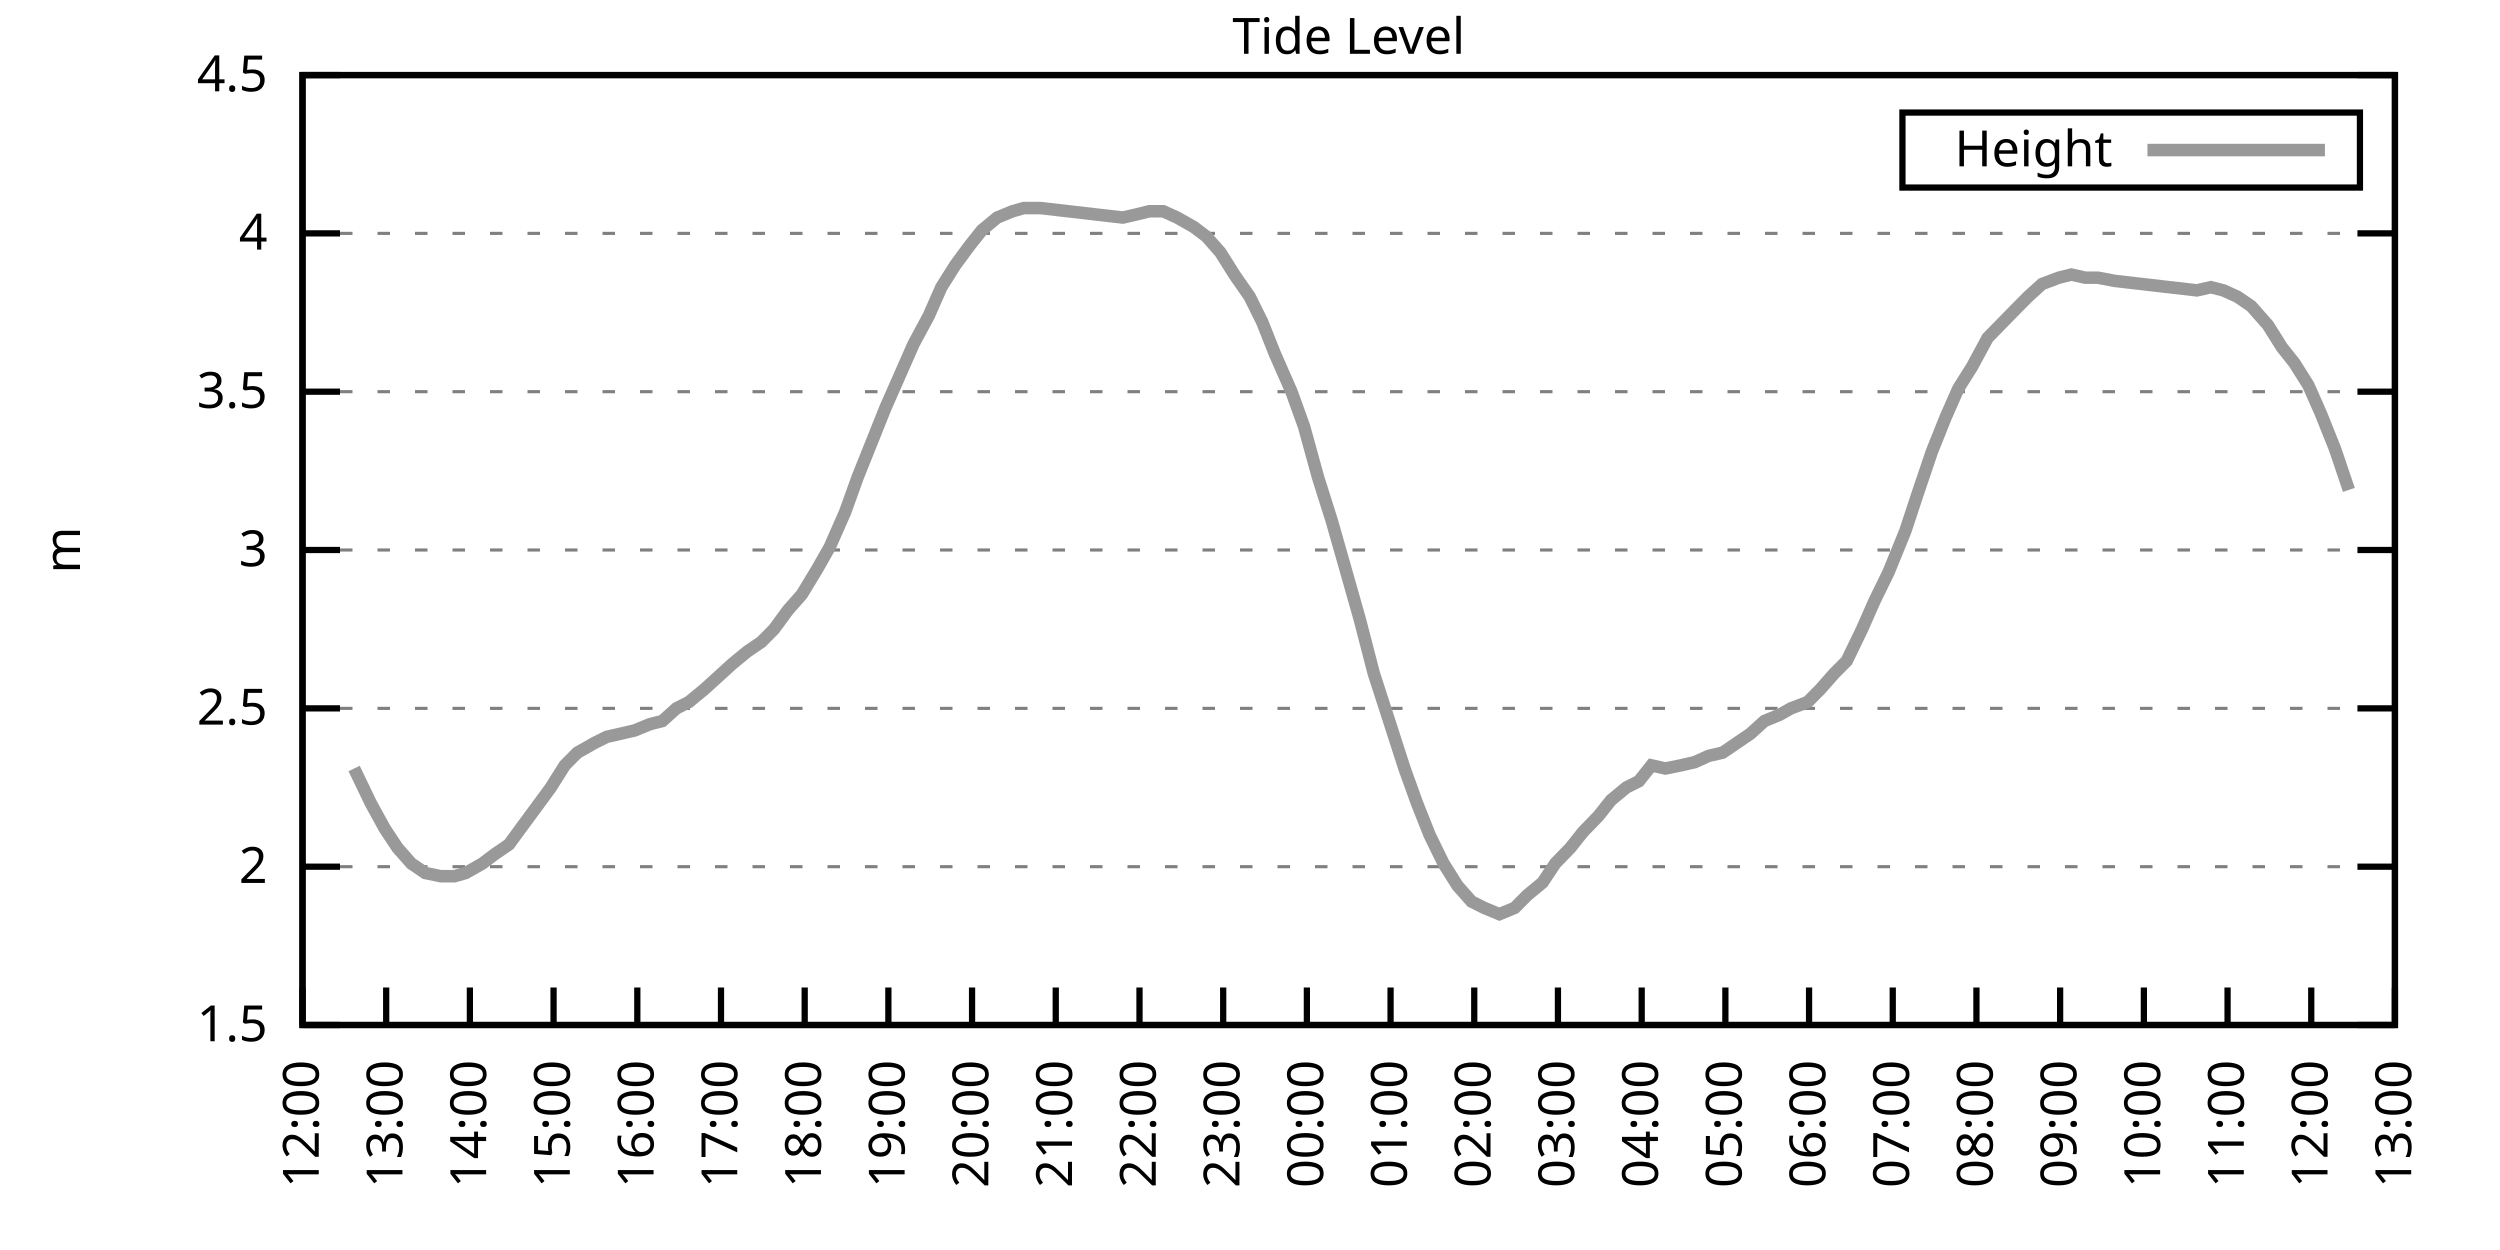
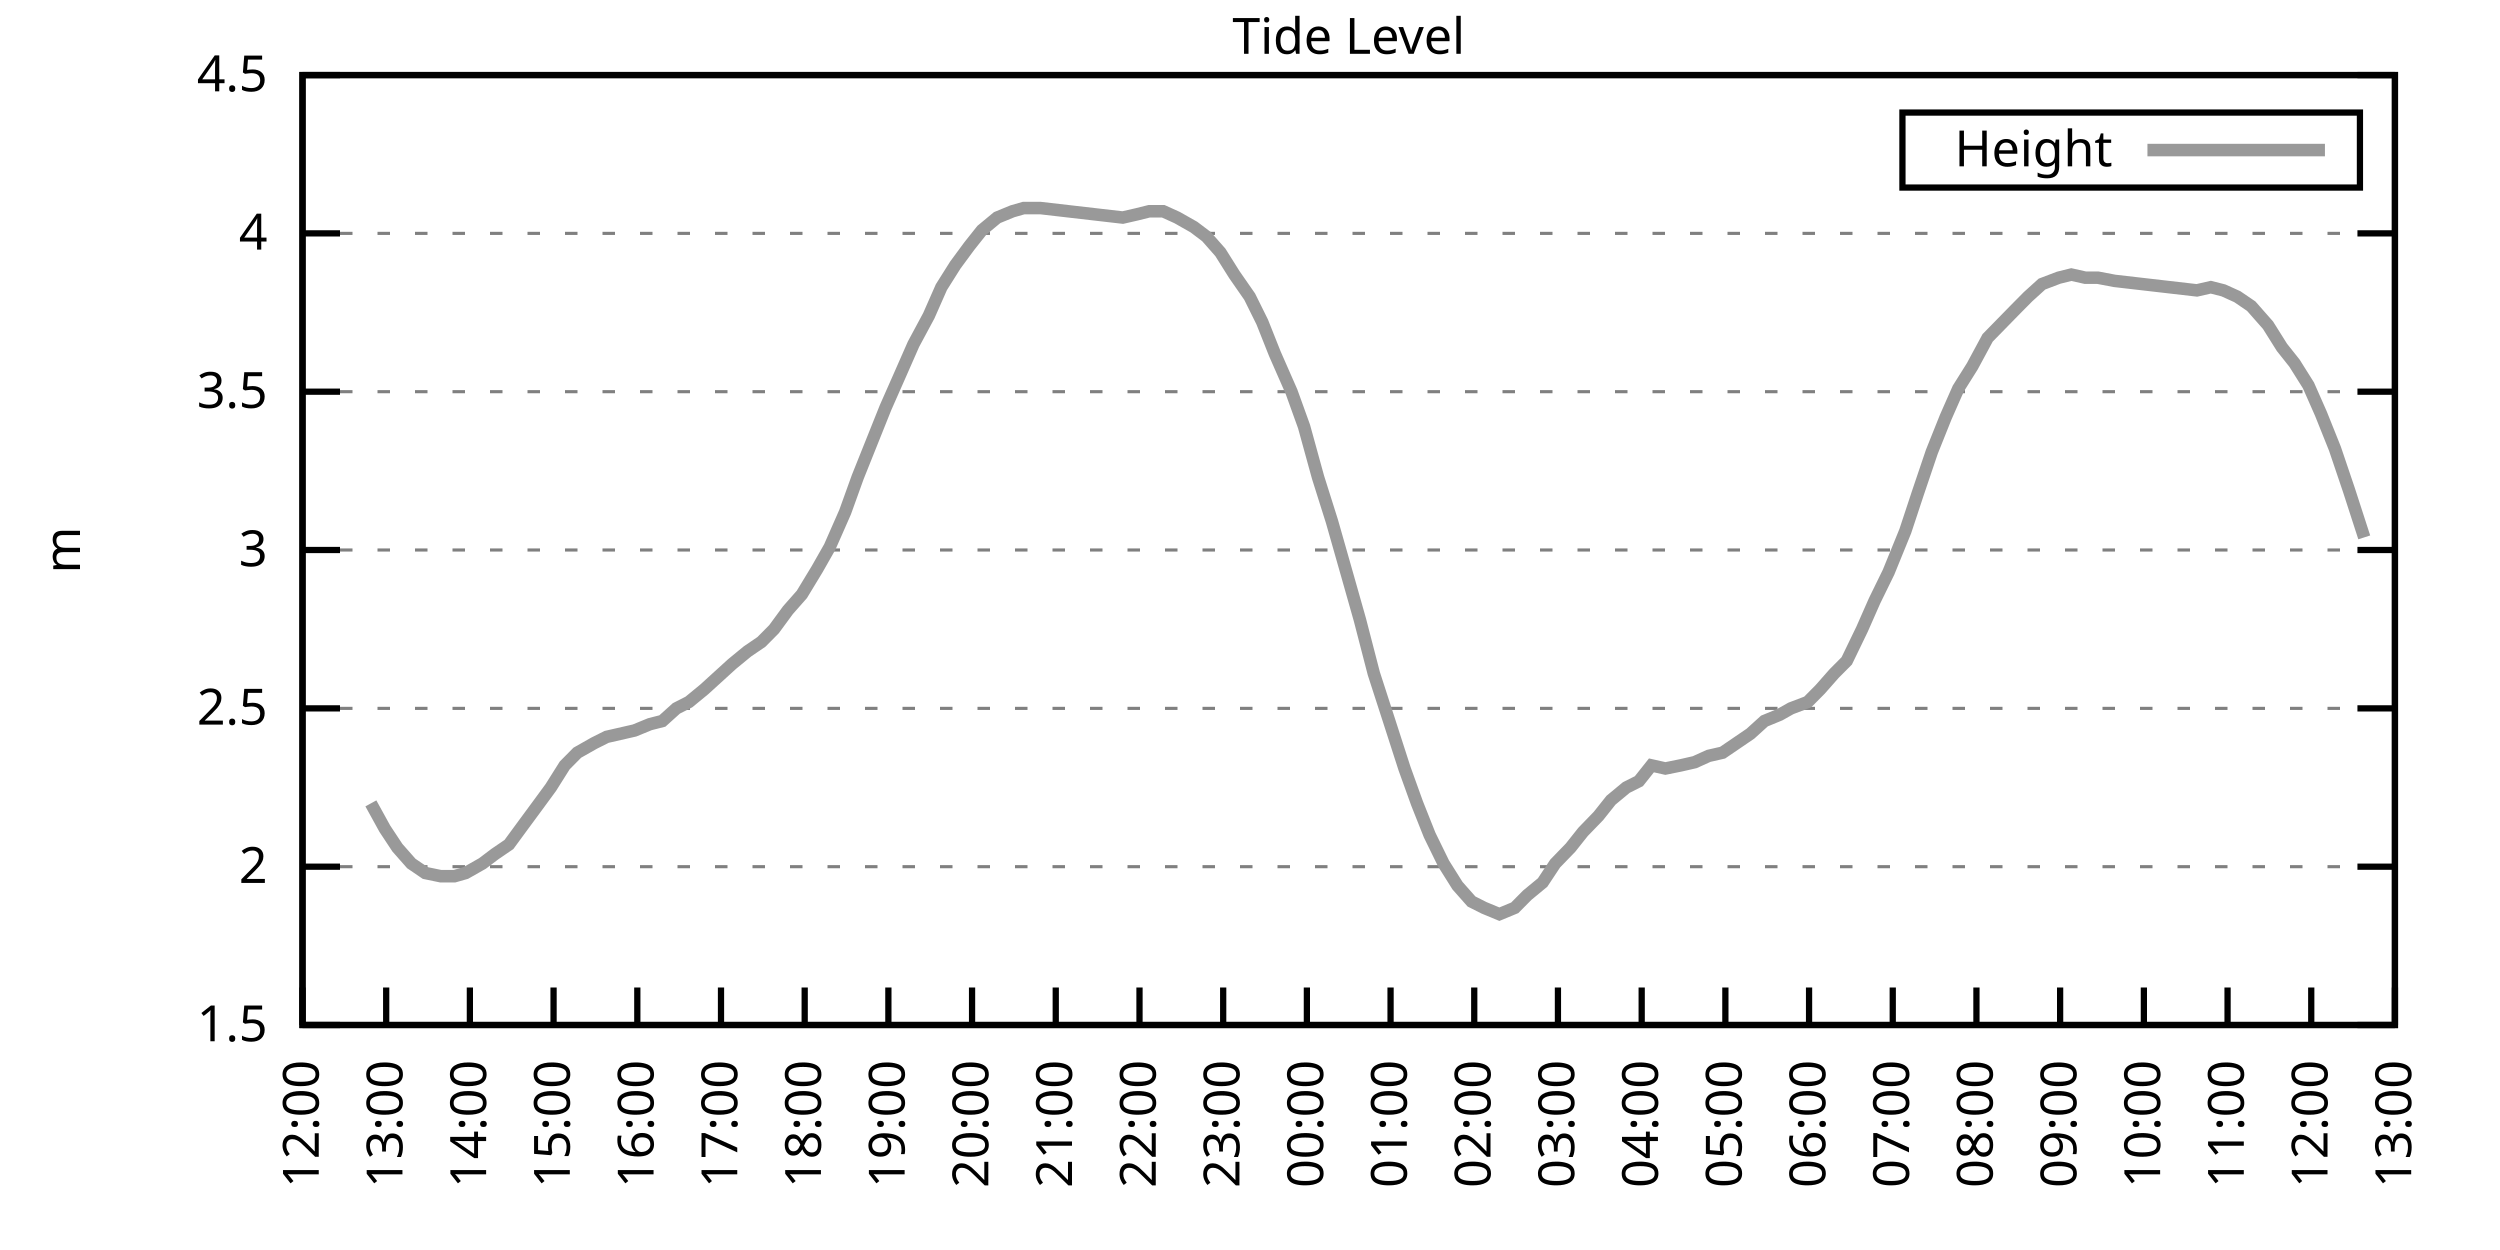
<svg xmlns="http://www.w3.org/2000/svg" xmlns:xlink="http://www.w3.org/1999/xlink" width="400" height="200" viewBox="0 0 400 200">
  <g id="gnuplot_canvas">
    <rect x="0" y="0" width="400" height="200" fill="none" />
    <defs>
      <circle id="gpDot" r="0.5" stroke-width="0.5" stroke="currentColor" />
      <path id="gpPt0" stroke-width="0.333" stroke="currentColor" d="M-1,0 h2 M0,-1 v2" />
      <path id="gpPt1" stroke-width="0.333" stroke="currentColor" d="M-1,-1 L1,1 M1,-1 L-1,1" />
      <path id="gpPt2" stroke-width="0.333" stroke="currentColor" d="M-1,0 L1,0 M0,-1 L0,1 M-1,-1 L1,1 M-1,1 L1,-1" />
      <rect id="gpPt3" stroke-width="0.333" stroke="currentColor" x="-1" y="-1" width="2" height="2" />
      <rect id="gpPt4" stroke-width="0.333" stroke="currentColor" fill="currentColor" x="-1" y="-1" width="2" height="2" />
      <circle id="gpPt5" stroke-width="0.333" stroke="currentColor" cx="0" cy="0" r="1" />
      <use xlink:href="#gpPt5" id="gpPt6" fill="currentColor" stroke="none" />
      <path id="gpPt7" stroke-width="0.333" stroke="currentColor" d="M0,-1.33 L-1.33,0.67 L1.33,0.67 z" />
      <use xlink:href="#gpPt7" id="gpPt8" fill="currentColor" stroke="none" />
      <use xlink:href="#gpPt7" id="gpPt9" stroke="currentColor" transform="rotate(180)" />
      <use xlink:href="#gpPt9" id="gpPt10" fill="currentColor" stroke="none" />
      <use xlink:href="#gpPt3" id="gpPt11" stroke="currentColor" transform="rotate(45)" />
      <use xlink:href="#gpPt11" id="gpPt12" fill="currentColor" stroke="none" />
      <path id="gpPt13" stroke-width="0.333" stroke="currentColor" d="M0,1.330 L1.265,0.411 L0.782,-1.067 L-0.782,-1.076 L-1.265,0.411 z" />
      <use xlink:href="#gpPt13" id="gpPt14" fill="currentColor" stroke="none" />
      <filter id="textbox" filterUnits="objectBoundingBox" x="0" y="0" height="1" width="1">
        <feFlood flood-color="white" flood-opacity="1" result="bgnd" />
        <feComposite in="SourceGraphic" in2="bgnd" operator="atop" />
      </filter>
      <filter id="greybox" filterUnits="objectBoundingBox" x="0" y="0" height="1" width="1">
        <feFlood flood-color="lightgrey" flood-opacity="1" result="grey" />
        <feComposite in="SourceGraphic" in2="grey" operator="atop" />
      </filter>
    </defs>
    <g fill="none" color="white" stroke="currentColor" stroke-width="1.00" stroke-linecap="butt" stroke-linejoin="miter">
</g>
    <g fill="none" color="black" stroke="currentColor" stroke-width="1.00" stroke-linecap="butt" stroke-linejoin="miter">
      <g stroke="none" shape-rendering="crispEdges">
        <polygon fill="rgb(255, 255, 255)" points="48.40,164.00 383.18,164.00 383.18,12.02 48.40,12.02 " />
      </g>
    </g>
    <g fill="none" color="black" stroke="currentColor" stroke-width="1.00" stroke-linecap="butt" stroke-linejoin="miter">
</g>
    <g fill="none" color="black" stroke="black" stroke-width="0.50" stroke-linecap="butt" stroke-linejoin="miter">
</g>
    <g fill="none" color="gray" stroke="currentColor" stroke-width="0.50" stroke-linecap="butt" stroke-linejoin="miter">
      <path stroke="gray" stroke-dasharray="2,4" class="gridline" d="M48.40,164.00 L383.19,164.00  " />
    </g>
    <g fill="none" color="gray" stroke="gray" stroke-width="1.00" stroke-linecap="butt" stroke-linejoin="miter">
</g>
    <g fill="none" color="black" stroke="currentColor" stroke-width="1.00" stroke-linecap="butt" stroke-linejoin="miter">
      <path stroke="black" d="M48.40,164.00 L54.40,164.00 M383.19,164.00 L377.19,164.00  " />
      <g transform="translate(42.80,166.60)" stroke="none" fill="black" font-family="Sans" font-size="8.00" text-anchor="end">
        <text>
          <tspan font-family="Sans"> 1.5</tspan>
        </text>
      </g>
    </g>
    <g fill="none" color="black" stroke="currentColor" stroke-width="1.00" stroke-linecap="butt" stroke-linejoin="miter">
</g>
    <g fill="none" color="black" stroke="black" stroke-width="0.50" stroke-linecap="butt" stroke-linejoin="miter">
</g>
    <g fill="none" color="gray" stroke="currentColor" stroke-width="0.50" stroke-linecap="butt" stroke-linejoin="miter">
      <path stroke="gray" stroke-dasharray="2,4" class="gridline" d="M48.40,138.67 L383.19,138.67  " />
    </g>
    <g fill="none" color="gray" stroke="gray" stroke-width="1.00" stroke-linecap="butt" stroke-linejoin="miter">
</g>
    <g fill="none" color="black" stroke="currentColor" stroke-width="1.00" stroke-linecap="butt" stroke-linejoin="miter">
      <path stroke="black" d="M48.40,138.67 L54.40,138.67 M383.19,138.67 L377.19,138.67  " />
      <g transform="translate(42.80,141.27)" stroke="none" fill="black" font-family="Sans" font-size="8.00" text-anchor="end">
        <text>
          <tspan font-family="Sans"> 2</tspan>
        </text>
      </g>
    </g>
    <g fill="none" color="black" stroke="currentColor" stroke-width="1.00" stroke-linecap="butt" stroke-linejoin="miter">
</g>
    <g fill="none" color="black" stroke="black" stroke-width="0.50" stroke-linecap="butt" stroke-linejoin="miter">
</g>
    <g fill="none" color="gray" stroke="currentColor" stroke-width="0.50" stroke-linecap="butt" stroke-linejoin="miter">
      <path stroke="gray" stroke-dasharray="2,4" class="gridline" d="M48.40,113.34 L383.19,113.34  " />
    </g>
    <g fill="none" color="gray" stroke="gray" stroke-width="1.00" stroke-linecap="butt" stroke-linejoin="miter">
</g>
    <g fill="none" color="black" stroke="currentColor" stroke-width="1.00" stroke-linecap="butt" stroke-linejoin="miter">
      <path stroke="black" d="M48.40,113.34 L54.40,113.34 M383.19,113.34 L377.19,113.34  " />
      <g transform="translate(42.80,115.94)" stroke="none" fill="black" font-family="Sans" font-size="8.00" text-anchor="end">
        <text>
          <tspan font-family="Sans"> 2.5</tspan>
        </text>
      </g>
    </g>
    <g fill="none" color="black" stroke="currentColor" stroke-width="1.00" stroke-linecap="butt" stroke-linejoin="miter">
</g>
    <g fill="none" color="black" stroke="black" stroke-width="0.50" stroke-linecap="butt" stroke-linejoin="miter">
</g>
    <g fill="none" color="gray" stroke="currentColor" stroke-width="0.50" stroke-linecap="butt" stroke-linejoin="miter">
      <path stroke="gray" stroke-dasharray="2,4" class="gridline" d="M48.40,88.00 L383.19,88.00  " />
    </g>
    <g fill="none" color="gray" stroke="gray" stroke-width="1.00" stroke-linecap="butt" stroke-linejoin="miter">
</g>
    <g fill="none" color="black" stroke="currentColor" stroke-width="1.00" stroke-linecap="butt" stroke-linejoin="miter">
      <path stroke="black" d="M48.40,88.00 L54.40,88.00 M383.19,88.00 L377.19,88.00  " />
      <g transform="translate(42.80,90.60)" stroke="none" fill="black" font-family="Sans" font-size="8.00" text-anchor="end">
        <text>
          <tspan font-family="Sans"> 3</tspan>
        </text>
      </g>
    </g>
    <g fill="none" color="black" stroke="currentColor" stroke-width="1.00" stroke-linecap="butt" stroke-linejoin="miter">
</g>
    <g fill="none" color="black" stroke="black" stroke-width="0.50" stroke-linecap="butt" stroke-linejoin="miter">
</g>
    <g fill="none" color="gray" stroke="currentColor" stroke-width="0.50" stroke-linecap="butt" stroke-linejoin="miter">
      <path stroke="gray" stroke-dasharray="2,4" class="gridline" d="M48.40,62.67 L383.19,62.67  " />
    </g>
    <g fill="none" color="gray" stroke="gray" stroke-width="1.00" stroke-linecap="butt" stroke-linejoin="miter">
</g>
    <g fill="none" color="black" stroke="currentColor" stroke-width="1.00" stroke-linecap="butt" stroke-linejoin="miter">
      <path stroke="black" d="M48.40,62.67 L54.40,62.67 M383.19,62.67 L377.19,62.67  " />
      <g transform="translate(42.80,65.27)" stroke="none" fill="black" font-family="Sans" font-size="8.00" text-anchor="end">
        <text>
          <tspan font-family="Sans"> 3.5</tspan>
        </text>
      </g>
    </g>
    <g fill="none" color="black" stroke="currentColor" stroke-width="1.00" stroke-linecap="butt" stroke-linejoin="miter">
</g>
    <g fill="none" color="black" stroke="black" stroke-width="0.50" stroke-linecap="butt" stroke-linejoin="miter">
</g>
    <g fill="none" color="gray" stroke="currentColor" stroke-width="0.50" stroke-linecap="butt" stroke-linejoin="miter">
      <path stroke="gray" stroke-dasharray="2,4" class="gridline" d="M48.40,37.34 L383.19,37.34  " />
    </g>
    <g fill="none" color="gray" stroke="gray" stroke-width="1.00" stroke-linecap="butt" stroke-linejoin="miter">
</g>
    <g fill="none" color="black" stroke="currentColor" stroke-width="1.00" stroke-linecap="butt" stroke-linejoin="miter">
      <path stroke="black" d="M48.40,37.34 L54.40,37.34 M383.19,37.34 L377.19,37.34  " />
      <g transform="translate(42.80,39.94)" stroke="none" fill="black" font-family="Sans" font-size="8.00" text-anchor="end">
        <text>
          <tspan font-family="Sans"> 4</tspan>
        </text>
      </g>
    </g>
    <g fill="none" color="black" stroke="currentColor" stroke-width="1.00" stroke-linecap="butt" stroke-linejoin="miter">
</g>
    <g fill="none" color="black" stroke="black" stroke-width="0.50" stroke-linecap="butt" stroke-linejoin="miter">
</g>
    <g fill="none" color="gray" stroke="currentColor" stroke-width="0.50" stroke-linecap="butt" stroke-linejoin="miter">
      <path stroke="gray" stroke-dasharray="2,4" class="gridline" d="M48.40,12.01 L383.19,12.01  " />
    </g>
    <g fill="none" color="gray" stroke="gray" stroke-width="1.00" stroke-linecap="butt" stroke-linejoin="miter">
</g>
    <g fill="none" color="black" stroke="currentColor" stroke-width="1.00" stroke-linecap="butt" stroke-linejoin="miter">
      <path stroke="black" d="M48.40,12.01 L54.40,12.01 M383.19,12.01 L377.19,12.01  " />
      <g transform="translate(42.80,14.61)" stroke="none" fill="black" font-family="Sans" font-size="8.00" text-anchor="end">
        <text>
          <tspan font-family="Sans"> 4.5</tspan>
        </text>
      </g>
    </g>
    <g fill="none" color="black" stroke="currentColor" stroke-width="1.00" stroke-linecap="butt" stroke-linejoin="miter">
      <path stroke="black" d="M48.40,164.00 L48.40,158.00  " />
      <g transform="translate(51.00,169.60) rotate(270.00)" stroke="none" fill="black" font-family="Sans" font-size="8.00" text-anchor="end">
        <text>
          <tspan font-family="Sans">12:00</tspan>
        </text>
      </g>
    </g>
    <g fill="none" color="black" stroke="currentColor" stroke-width="1.00" stroke-linecap="butt" stroke-linejoin="miter">
      <path stroke="black" d="M61.79,164.00 L61.79,158.00  " />
      <g transform="translate(64.39,169.60) rotate(270.00)" stroke="none" fill="black" font-family="Sans" font-size="8.00" text-anchor="end">
        <text>
          <tspan font-family="Sans">13:00</tspan>
        </text>
      </g>
    </g>
    <g fill="none" color="black" stroke="currentColor" stroke-width="1.00" stroke-linecap="butt" stroke-linejoin="miter">
      <path stroke="black" d="M75.18,164.00 L75.18,158.00  " />
      <g transform="translate(77.78,169.60) rotate(270.00)" stroke="none" fill="black" font-family="Sans" font-size="8.00" text-anchor="end">
        <text>
          <tspan font-family="Sans">14:00</tspan>
        </text>
      </g>
    </g>
    <g fill="none" color="black" stroke="currentColor" stroke-width="1.00" stroke-linecap="butt" stroke-linejoin="miter">
      <path stroke="black" d="M88.57,164.00 L88.57,158.00  " />
      <g transform="translate(91.17,169.60) rotate(270.00)" stroke="none" fill="black" font-family="Sans" font-size="8.00" text-anchor="end">
        <text>
          <tspan font-family="Sans">15:00</tspan>
        </text>
      </g>
    </g>
    <g fill="none" color="black" stroke="currentColor" stroke-width="1.00" stroke-linecap="butt" stroke-linejoin="miter">
      <path stroke="black" d="M101.97,164.00 L101.97,158.00  " />
      <g transform="translate(104.57,169.60) rotate(270.00)" stroke="none" fill="black" font-family="Sans" font-size="8.00" text-anchor="end">
        <text>
          <tspan font-family="Sans">16:00</tspan>
        </text>
      </g>
    </g>
    <g fill="none" color="black" stroke="currentColor" stroke-width="1.00" stroke-linecap="butt" stroke-linejoin="miter">
      <path stroke="black" d="M115.36,164.00 L115.36,158.00  " />
      <g transform="translate(117.96,169.60) rotate(270.00)" stroke="none" fill="black" font-family="Sans" font-size="8.00" text-anchor="end">
        <text>
          <tspan font-family="Sans">17:00</tspan>
        </text>
      </g>
    </g>
    <g fill="none" color="black" stroke="currentColor" stroke-width="1.00" stroke-linecap="butt" stroke-linejoin="miter">
      <path stroke="black" d="M128.75,164.00 L128.75,158.00  " />
      <g transform="translate(131.35,169.60) rotate(270.00)" stroke="none" fill="black" font-family="Sans" font-size="8.00" text-anchor="end">
        <text>
          <tspan font-family="Sans">18:00</tspan>
        </text>
      </g>
    </g>
    <g fill="none" color="black" stroke="currentColor" stroke-width="1.00" stroke-linecap="butt" stroke-linejoin="miter">
      <path stroke="black" d="M142.14,164.00 L142.14,158.00  " />
      <g transform="translate(144.74,169.60) rotate(270.00)" stroke="none" fill="black" font-family="Sans" font-size="8.00" text-anchor="end">
        <text>
          <tspan font-family="Sans">19:00</tspan>
        </text>
      </g>
    </g>
    <g fill="none" color="black" stroke="currentColor" stroke-width="1.00" stroke-linecap="butt" stroke-linejoin="miter">
      <path stroke="black" d="M155.53,164.00 L155.53,158.00  " />
      <g transform="translate(158.13,169.60) rotate(270.00)" stroke="none" fill="black" font-family="Sans" font-size="8.00" text-anchor="end">
        <text>
          <tspan font-family="Sans">20:00</tspan>
        </text>
      </g>
    </g>
    <g fill="none" color="black" stroke="currentColor" stroke-width="1.00" stroke-linecap="butt" stroke-linejoin="miter">
      <path stroke="black" d="M168.92,164.00 L168.92,158.00  " />
      <g transform="translate(171.52,169.60) rotate(270.00)" stroke="none" fill="black" font-family="Sans" font-size="8.00" text-anchor="end">
        <text>
          <tspan font-family="Sans">21:00</tspan>
        </text>
      </g>
    </g>
    <g fill="none" color="black" stroke="currentColor" stroke-width="1.00" stroke-linecap="butt" stroke-linejoin="miter">
      <path stroke="black" d="M182.32,164.00 L182.32,158.00  " />
      <g transform="translate(184.92,169.60) rotate(270.00)" stroke="none" fill="black" font-family="Sans" font-size="8.00" text-anchor="end">
        <text>
          <tspan font-family="Sans">22:00</tspan>
        </text>
      </g>
    </g>
    <g fill="none" color="black" stroke="currentColor" stroke-width="1.00" stroke-linecap="butt" stroke-linejoin="miter">
      <path stroke="black" d="M195.71,164.00 L195.71,158.00  " />
      <g transform="translate(198.31,169.60) rotate(270.00)" stroke="none" fill="black" font-family="Sans" font-size="8.00" text-anchor="end">
        <text>
          <tspan font-family="Sans">23:00</tspan>
        </text>
      </g>
    </g>
    <g fill="none" color="black" stroke="currentColor" stroke-width="1.00" stroke-linecap="butt" stroke-linejoin="miter">
      <path stroke="black" d="M209.10,164.00 L209.10,158.00  " />
      <g transform="translate(211.70,169.60) rotate(270.00)" stroke="none" fill="black" font-family="Sans" font-size="8.00" text-anchor="end">
        <text>
          <tspan font-family="Sans">00:00</tspan>
        </text>
      </g>
    </g>
    <g fill="none" color="black" stroke="currentColor" stroke-width="1.00" stroke-linecap="butt" stroke-linejoin="miter">
      <path stroke="black" d="M222.49,164.00 L222.49,158.00  " />
      <g transform="translate(225.09,169.60) rotate(270.00)" stroke="none" fill="black" font-family="Sans" font-size="8.00" text-anchor="end">
        <text>
          <tspan font-family="Sans">01:00</tspan>
        </text>
      </g>
    </g>
    <g fill="none" color="black" stroke="currentColor" stroke-width="1.00" stroke-linecap="butt" stroke-linejoin="miter">
      <path stroke="black" d="M235.88,164.00 L235.88,158.00  " />
      <g transform="translate(238.48,169.60) rotate(270.00)" stroke="none" fill="black" font-family="Sans" font-size="8.00" text-anchor="end">
        <text>
          <tspan font-family="Sans">02:00</tspan>
        </text>
      </g>
    </g>
    <g fill="none" color="black" stroke="currentColor" stroke-width="1.00" stroke-linecap="butt" stroke-linejoin="miter">
      <path stroke="black" d="M249.27,164.00 L249.27,158.00  " />
      <g transform="translate(251.87,169.60) rotate(270.00)" stroke="none" fill="black" font-family="Sans" font-size="8.00" text-anchor="end">
        <text>
          <tspan font-family="Sans">03:00</tspan>
        </text>
      </g>
    </g>
    <g fill="none" color="black" stroke="currentColor" stroke-width="1.00" stroke-linecap="butt" stroke-linejoin="miter">
      <path stroke="black" d="M262.67,164.00 L262.67,158.00  " />
      <g transform="translate(265.27,169.60) rotate(270.00)" stroke="none" fill="black" font-family="Sans" font-size="8.00" text-anchor="end">
        <text>
          <tspan font-family="Sans">04:00</tspan>
        </text>
      </g>
    </g>
    <g fill="none" color="black" stroke="currentColor" stroke-width="1.00" stroke-linecap="butt" stroke-linejoin="miter">
      <path stroke="black" d="M276.06,164.00 L276.06,158.00  " />
      <g transform="translate(278.66,169.60) rotate(270.00)" stroke="none" fill="black" font-family="Sans" font-size="8.00" text-anchor="end">
        <text>
          <tspan font-family="Sans">05:00</tspan>
        </text>
      </g>
    </g>
    <g fill="none" color="black" stroke="currentColor" stroke-width="1.00" stroke-linecap="butt" stroke-linejoin="miter">
      <path stroke="black" d="M289.45,164.00 L289.45,158.00  " />
      <g transform="translate(292.05,169.60) rotate(270.00)" stroke="none" fill="black" font-family="Sans" font-size="8.00" text-anchor="end">
        <text>
          <tspan font-family="Sans">06:00</tspan>
        </text>
      </g>
    </g>
    <g fill="none" color="black" stroke="currentColor" stroke-width="1.00" stroke-linecap="butt" stroke-linejoin="miter">
      <path stroke="black" d="M302.84,164.00 L302.84,158.00  " />
      <g transform="translate(305.44,169.60) rotate(270.00)" stroke="none" fill="black" font-family="Sans" font-size="8.00" text-anchor="end">
        <text>
          <tspan font-family="Sans">07:00</tspan>
        </text>
      </g>
    </g>
    <g fill="none" color="black" stroke="currentColor" stroke-width="1.00" stroke-linecap="butt" stroke-linejoin="miter">
      <path stroke="black" d="M316.23,164.00 L316.23,158.00  " />
      <g transform="translate(318.83,169.60) rotate(270.00)" stroke="none" fill="black" font-family="Sans" font-size="8.00" text-anchor="end">
        <text>
          <tspan font-family="Sans">08:00</tspan>
        </text>
      </g>
    </g>
    <g fill="none" color="black" stroke="currentColor" stroke-width="1.00" stroke-linecap="butt" stroke-linejoin="miter">
      <path stroke="black" d="M329.62,164.00 L329.62,158.00  " />
      <g transform="translate(332.22,169.60) rotate(270.00)" stroke="none" fill="black" font-family="Sans" font-size="8.00" text-anchor="end">
        <text>
          <tspan font-family="Sans">09:00</tspan>
        </text>
      </g>
    </g>
    <g fill="none" color="black" stroke="currentColor" stroke-width="1.00" stroke-linecap="butt" stroke-linejoin="miter">
      <path stroke="black" d="M343.02,164.00 L343.02,158.00  " />
      <g transform="translate(345.62,169.60) rotate(270.00)" stroke="none" fill="black" font-family="Sans" font-size="8.00" text-anchor="end">
        <text>
          <tspan font-family="Sans">10:00</tspan>
        </text>
      </g>
    </g>
    <g fill="none" color="black" stroke="currentColor" stroke-width="1.00" stroke-linecap="butt" stroke-linejoin="miter">
      <path stroke="black" d="M356.41,164.00 L356.41,158.00  " />
      <g transform="translate(359.01,169.60) rotate(270.00)" stroke="none" fill="black" font-family="Sans" font-size="8.00" text-anchor="end">
        <text>
          <tspan font-family="Sans">11:00</tspan>
        </text>
      </g>
    </g>
    <g fill="none" color="black" stroke="currentColor" stroke-width="1.00" stroke-linecap="butt" stroke-linejoin="miter">
      <path stroke="black" d="M369.80,164.00 L369.80,158.00  " />
      <g transform="translate(372.40,169.60) rotate(270.00)" stroke="none" fill="black" font-family="Sans" font-size="8.00" text-anchor="end">
        <text>
          <tspan font-family="Sans">12:00</tspan>
        </text>
      </g>
    </g>
    <g fill="none" color="black" stroke="currentColor" stroke-width="1.00" stroke-linecap="butt" stroke-linejoin="miter">
      <path stroke="black" d="M383.19,164.00 L383.19,158.00  " />
      <g transform="translate(385.79,169.60) rotate(270.00)" stroke="none" fill="black" font-family="Sans" font-size="8.00" text-anchor="end">
        <text>
          <tspan font-family="Sans">13:00</tspan>
        </text>
      </g>
    </g>
    <g fill="none" color="black" stroke="currentColor" stroke-width="1.00" stroke-linecap="butt" stroke-linejoin="miter">
</g>
    <g fill="none" color="black" stroke="currentColor" stroke-width="1.00" stroke-linecap="butt" stroke-linejoin="miter">
      <path stroke="black" d="M48.40,12.01 L48.40,164.00 L383.19,164.00 L383.19,12.01 L48.40,12.01 Z  " />
    </g>
    <g fill="none" color="black" stroke="currentColor" stroke-width="1.00" stroke-linecap="butt" stroke-linejoin="miter">
</g>
    <g fill="none" color="black" stroke="currentColor" stroke-width="1.00" stroke-linecap="butt" stroke-linejoin="miter">
      <path stroke="black" d="M304.39,30.01 L304.39,18.01 L377.59,18.01 L377.59,30.01 L304.39,30.01 Z  " />
    </g>
    <g id="Tide_level_plot_1">
      <g fill="none" color="white" stroke="black" stroke-width="2.00" stroke-linecap="butt" stroke-linejoin="miter">
</g>
      <g fill="none" color="black" stroke="currentColor" stroke-width="2.00" stroke-linecap="butt" stroke-linejoin="miter">
        <g transform="translate(337.99,26.61)" stroke="none" fill="black" font-family="Sans" font-size="8.00" text-anchor="end">
          <text>
            <tspan font-family="Sans">Height</tspan>
          </text>
        </g>
      </g>
      <g fill="none" color="black" stroke="currentColor" stroke-width="2.00" stroke-linecap="butt" stroke-linejoin="miter">
-         <path stroke="rgb(153, 153, 153)" d="M343.59,24.01 L371.99,24.01 M56.66,122.96 L59.34,128.54 L61.57,132.59 L63.58,135.63 L65.81,138.16 L68.04,139.68   L70.50,140.19 L72.73,140.19 L74.51,139.68 L77.19,138.16 L79.20,136.64 L81.43,135.12 L83.66,132.08 L85.90,129.04   L88.13,126.00 L90.36,122.46 L92.37,120.43 L95.05,118.91 L97.06,117.90 L99.29,117.39 L101.52,116.88 L103.98,115.87   L105.98,115.36 L108.22,113.34 L110.22,112.32 L112.68,110.30 L114.91,108.27 L117.14,106.24 L119.60,104.22 L121.83,102.70   L123.84,100.67 L126.07,97.63 L128.30,95.10 L130.76,91.04 L132.77,87.50 L135.22,81.93 L137.23,76.35 L139.46,70.78   L141.69,65.21 L143.93,60.14 L146.16,55.07 L148.61,50.51 L150.62,45.95 L152.85,42.41 L155.09,39.37 L157.10,36.84   L159.55,34.81 L162.01,33.80 L163.79,33.29 L166.47,33.29 L179.64,34.81 L181.87,34.30 L183.88,33.80 L186.11,33.80   L188.34,34.81 L191.02,36.33 L193.03,37.85 L195.26,40.38 L197.49,43.93 L199.95,47.47 L201.96,51.53 L203.97,56.59   L206.64,62.67 L208.65,68.25 L210.88,76.35 L213.12,83.45 L215.57,92.06 L217.58,99.15 L219.81,107.76 L222.27,115.36   L224.72,122.96 L226.73,128.54 L228.74,133.60 L230.97,138.16 L233.20,141.71 L235.44,144.24 L237.44,145.25 L239.90,146.27   L242.36,145.25 L244.36,143.23 L246.82,141.20 L248.83,138.16 L251.28,135.63 L253.29,133.10 L255.75,130.56 L257.76,128.03   L260.21,126.00 L262.22,124.99 L264.23,122.46 L266.46,122.96 L268.92,122.46 L271.15,121.95 L273.38,120.94 L275.61,120.43   L277.84,118.91 L280.07,117.39 L282.31,115.36 L284.76,114.35 L286.55,113.34 L289.23,112.32 L291.23,110.30 L293.47,107.76   L295.48,105.74 L297.93,100.67 L299.94,96.11 L302.17,91.55 L304.85,84.97 L306.86,78.89 L309.09,72.30 L311.32,66.73   L313.33,62.17 L315.56,58.62 L318.02,54.06 L322.48,49.50 L324.49,47.47 L326.72,45.45 L329.40,44.43 L331.41,43.93   L333.64,44.43 L335.65,44.43 L338.33,44.94 L351.50,46.46 L353.73,45.95 L355.74,46.46 L357.97,47.47 L360.20,48.99   L362.88,52.03 L365.11,55.58 L367.12,58.11 L369.35,61.66 L371.36,66.22 L373.59,71.79 L375.82,78.38  " />
+         <path stroke="rgb(153, 153, 153)" d="M343.59,24.01 L371.99,24.01 M59.34,128.54 L61.57,132.59 L63.58,135.63 L65.81,138.16 L68.04,139.68 L70.50,140.19   L72.73,140.19 L74.51,139.68 L77.19,138.16 L79.20,136.64 L81.43,135.12 L83.66,132.08 L85.90,129.04 L88.13,126.00   L90.36,122.46 L92.37,120.43 L95.05,118.91 L97.06,117.90 L99.29,117.39 L101.52,116.88 L103.98,115.87 L105.98,115.36   L108.22,113.34 L110.22,112.32 L112.68,110.30 L114.91,108.27 L117.14,106.24 L119.60,104.22 L121.83,102.70 L123.84,100.67   L126.07,97.63 L128.30,95.10 L130.76,91.04 L132.77,87.50 L135.22,81.93 L137.23,76.35 L139.46,70.78 L141.69,65.21   L143.93,60.14 L146.16,55.07 L148.61,50.51 L150.62,45.95 L152.85,42.41 L155.09,39.37 L157.10,36.84 L159.55,34.81   L162.01,33.80 L163.79,33.29 L166.47,33.29 L179.64,34.81 L181.87,34.30 L183.88,33.80 L186.11,33.80 L188.34,34.81   L191.02,36.33 L193.03,37.85 L195.26,40.38 L197.49,43.93 L199.95,47.47 L201.96,51.53 L203.97,56.59 L206.64,62.67   L208.65,68.25 L210.88,76.35 L213.12,83.45 L215.57,92.06 L217.58,99.15 L219.81,107.76 L222.27,115.36 L224.72,122.96   L226.73,128.54 L228.74,133.60 L230.97,138.16 L233.20,141.71 L235.44,144.24 L237.44,145.25 L239.90,146.27 L242.36,145.25   L244.36,143.23 L246.82,141.20 L248.83,138.16 L251.28,135.63 L253.29,133.10 L255.75,130.56 L257.76,128.03 L260.21,126.00   L262.22,124.99 L264.23,122.46 L266.46,122.96 L268.92,122.46 L271.15,121.95 L273.38,120.94 L275.61,120.43 L277.84,118.91   L280.07,117.39 L282.31,115.36 L284.76,114.35 L286.55,113.34 L289.23,112.32 L291.23,110.30 L293.47,107.76 L295.48,105.74   L297.93,100.67 L299.94,96.11 L302.17,91.55 L304.85,84.97 L306.86,78.89 L309.09,72.30 L311.32,66.73 L313.33,62.17   L315.56,58.62 L318.02,54.06 L322.48,49.50 L324.49,47.47 L326.72,45.45 L329.40,44.43 L331.41,43.93 L333.64,44.43   L335.65,44.43 L338.33,44.94 L351.50,46.46 L353.73,45.95 L355.74,46.46 L357.97,47.47 L360.20,48.99 L362.88,52.03   L365.11,55.58 L367.12,58.11 L369.35,61.66 L371.36,66.22 L373.59,71.79 L375.82,78.38 L378.28,85.98  " />
      </g>
    </g>
    <g fill="none" color="black" stroke="currentColor" stroke-width="2.00" stroke-linecap="butt" stroke-linejoin="miter">
</g>
    <g fill="none" color="black" stroke="black" stroke-width="1.00" stroke-linecap="butt" stroke-linejoin="miter">
</g>
    <g fill="none" color="black" stroke="currentColor" stroke-width="1.00" stroke-linecap="butt" stroke-linejoin="miter">
      <path stroke="black" d="M48.40,12.01 L48.40,164.00 L383.19,164.00 L383.19,12.01 L48.40,12.01 Z  " />
      <g transform="translate(12.80,88.01) rotate(270.00)" stroke="none" fill="black" font-family="Sans" font-size="8.00" text-anchor="middle">
        <text>
          <tspan font-family="Sans">m</tspan>
        </text>
      </g>
    </g>
    <g fill="none" color="black" stroke="currentColor" stroke-width="1.00" stroke-linecap="butt" stroke-linejoin="miter">
</g>
    <g fill="none" color="black" stroke="currentColor" stroke-width="1.00" stroke-linecap="butt" stroke-linejoin="miter">
      <g transform="translate(215.79,8.61)" stroke="none" fill="black" font-family="Sans" font-size="8.00" text-anchor="middle">
        <text>
          <tspan font-family="Sans">Tide Level</tspan>
        </text>
      </g>
    </g>
    <g fill="none" color="black" stroke="currentColor" stroke-width="1.00" stroke-linecap="butt" stroke-linejoin="miter">
</g>
  </g>
</svg>
